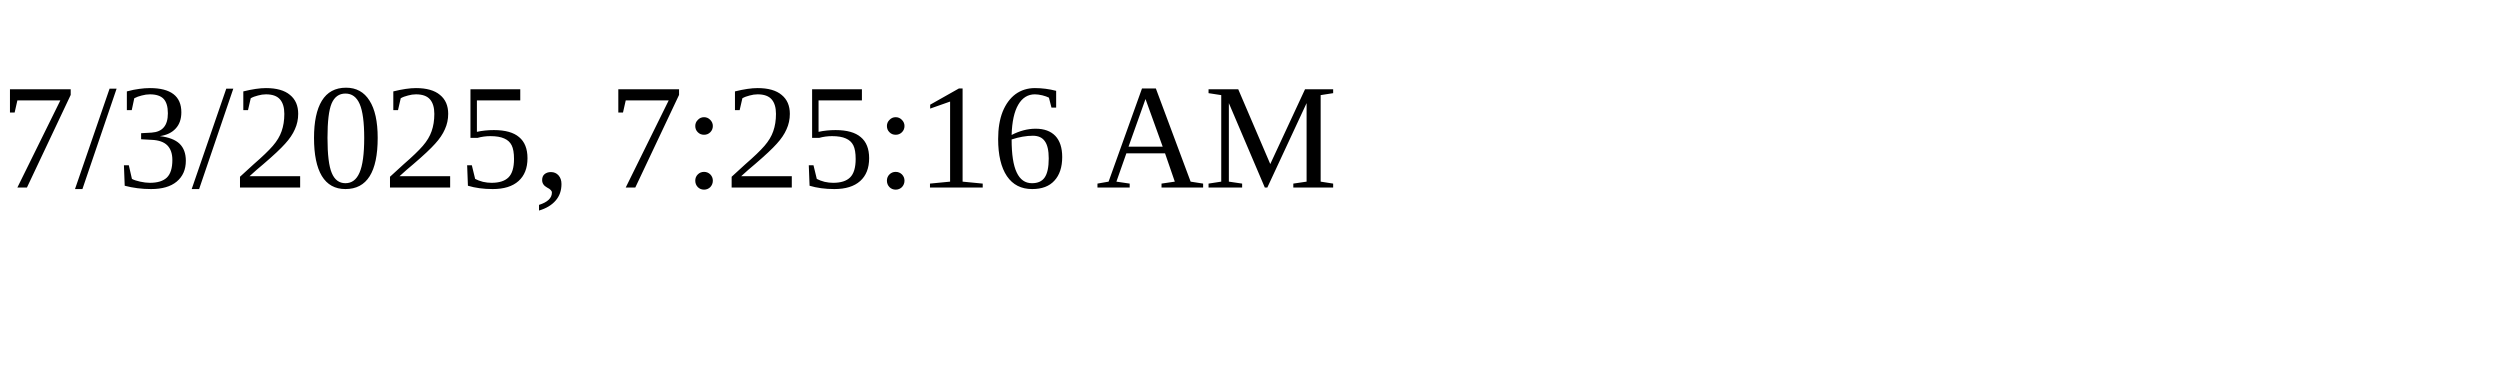
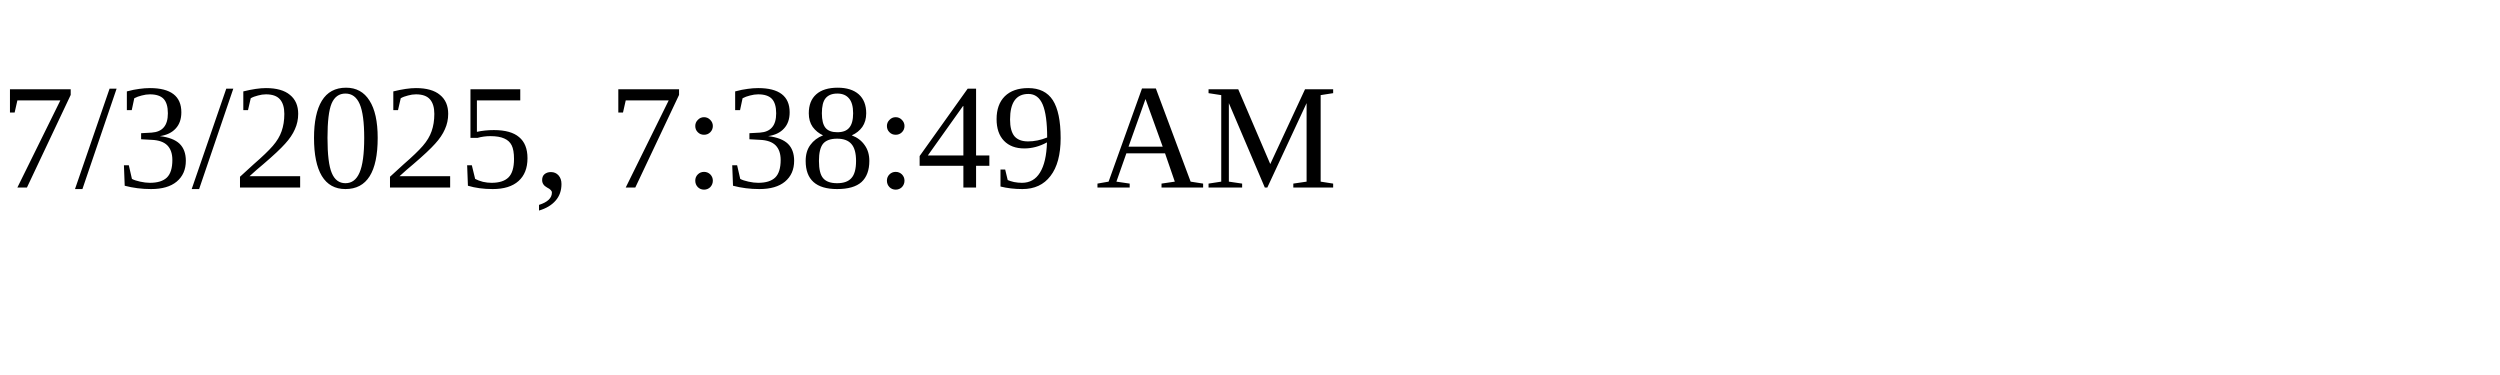
<svg xmlns="http://www.w3.org/2000/svg" height="30" width="200">
-   <text x="0" y="15">7/3/2025, 7:25:16 AM</text>
+   <text x="0" y="15">7/3/2025, 7:38:49 AM</text>
</svg>
